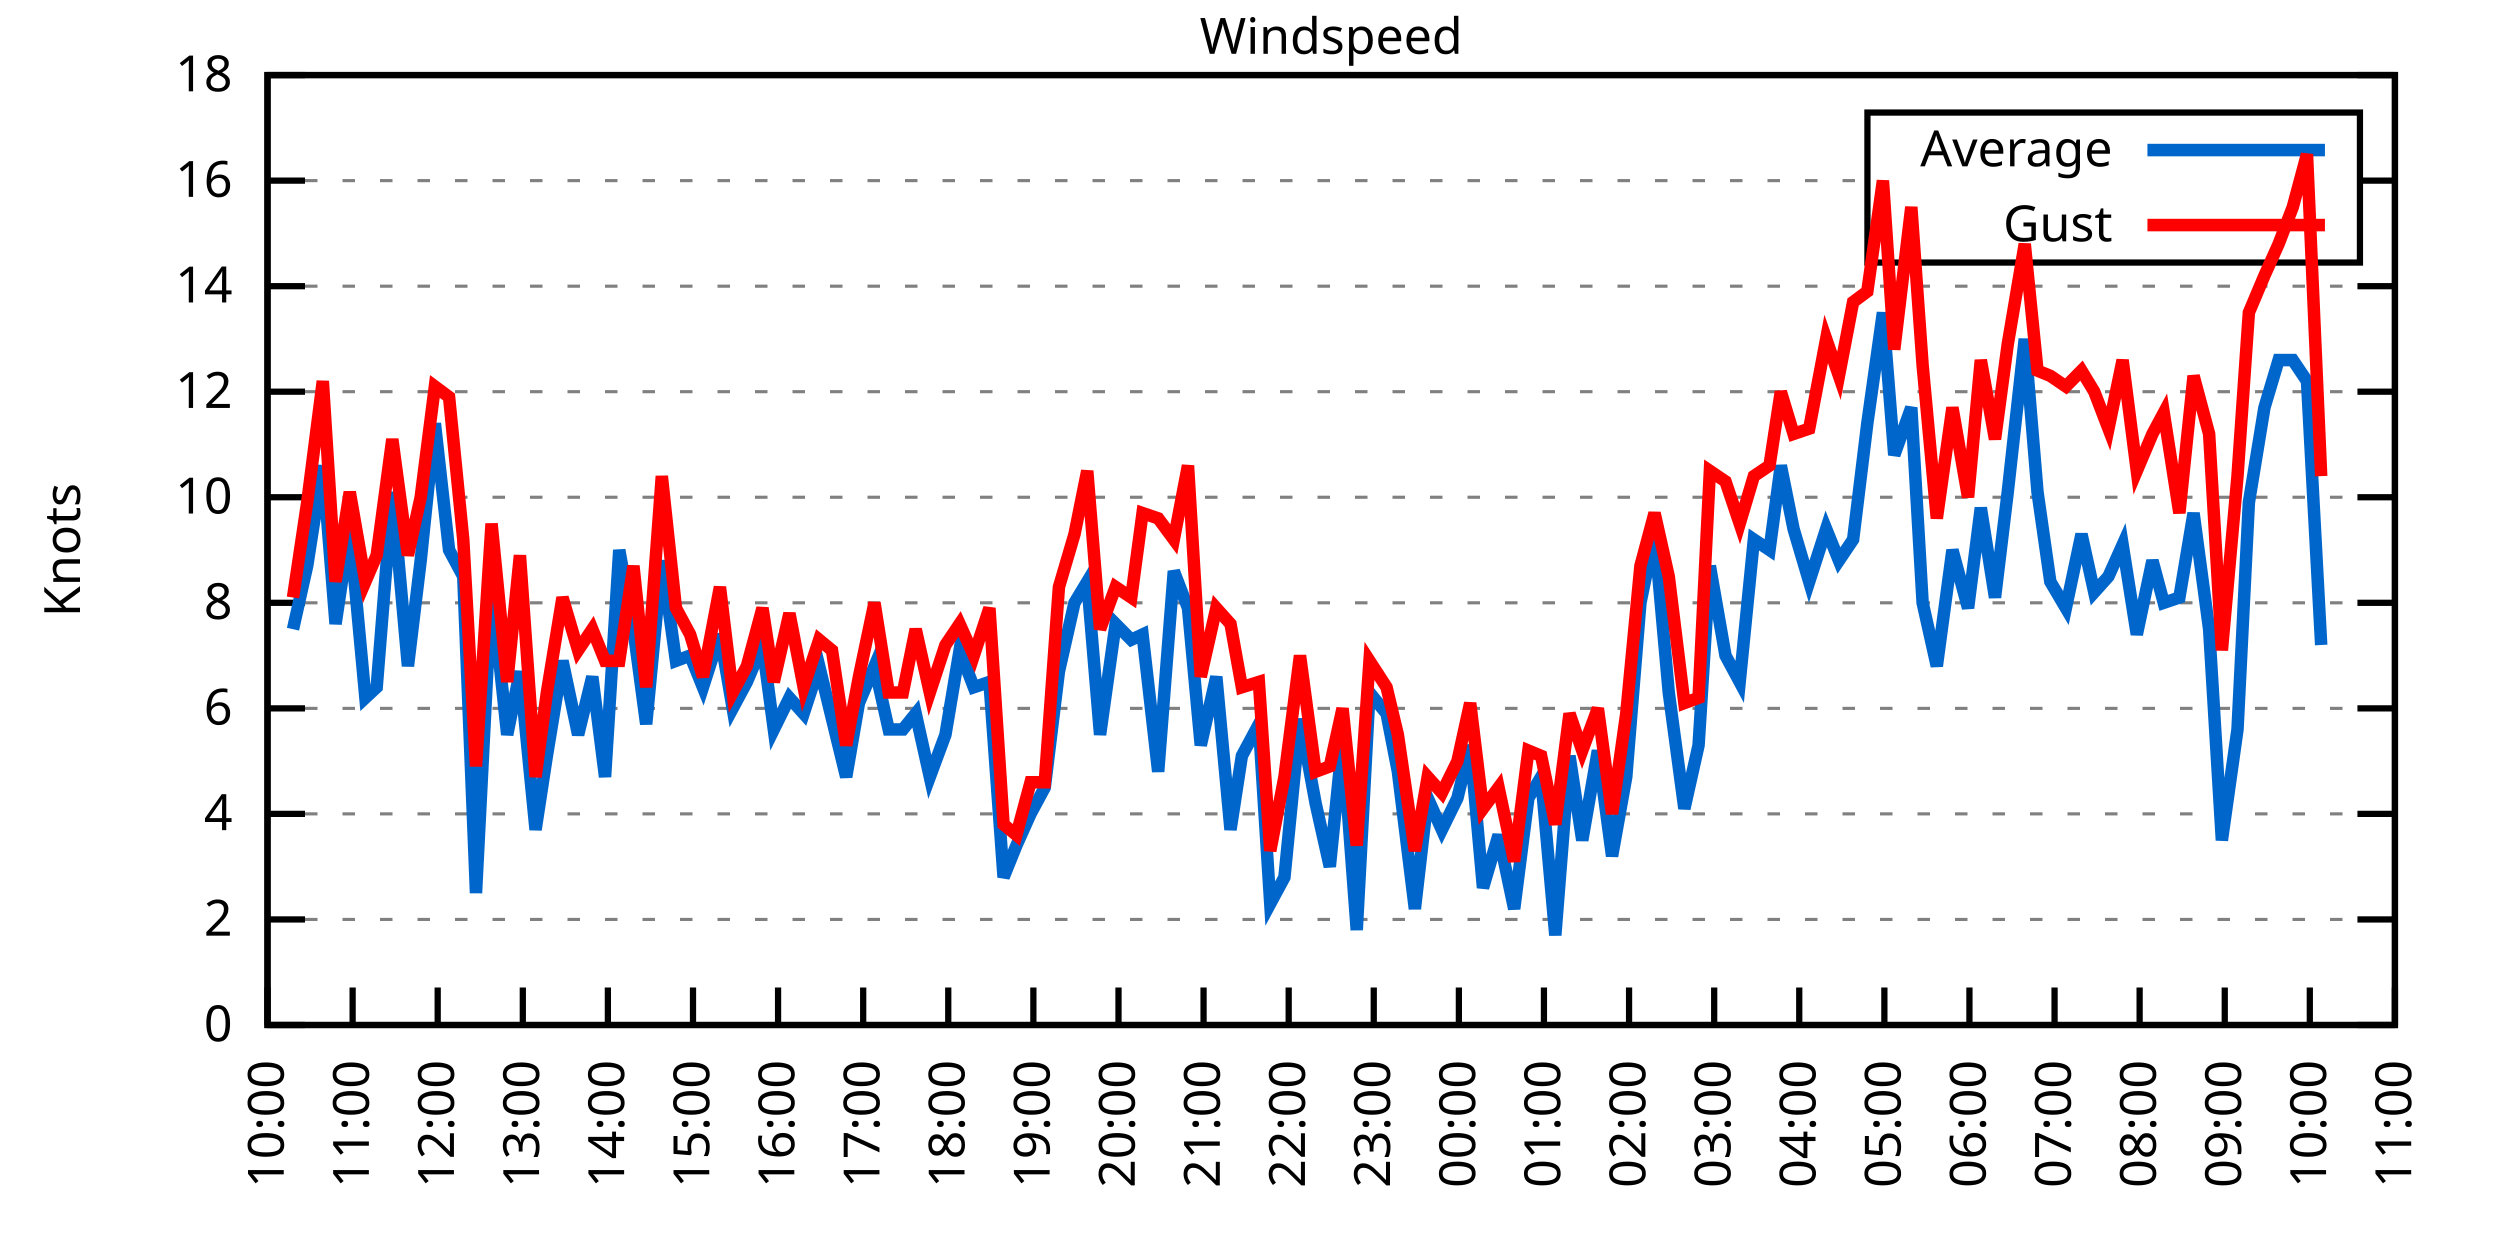
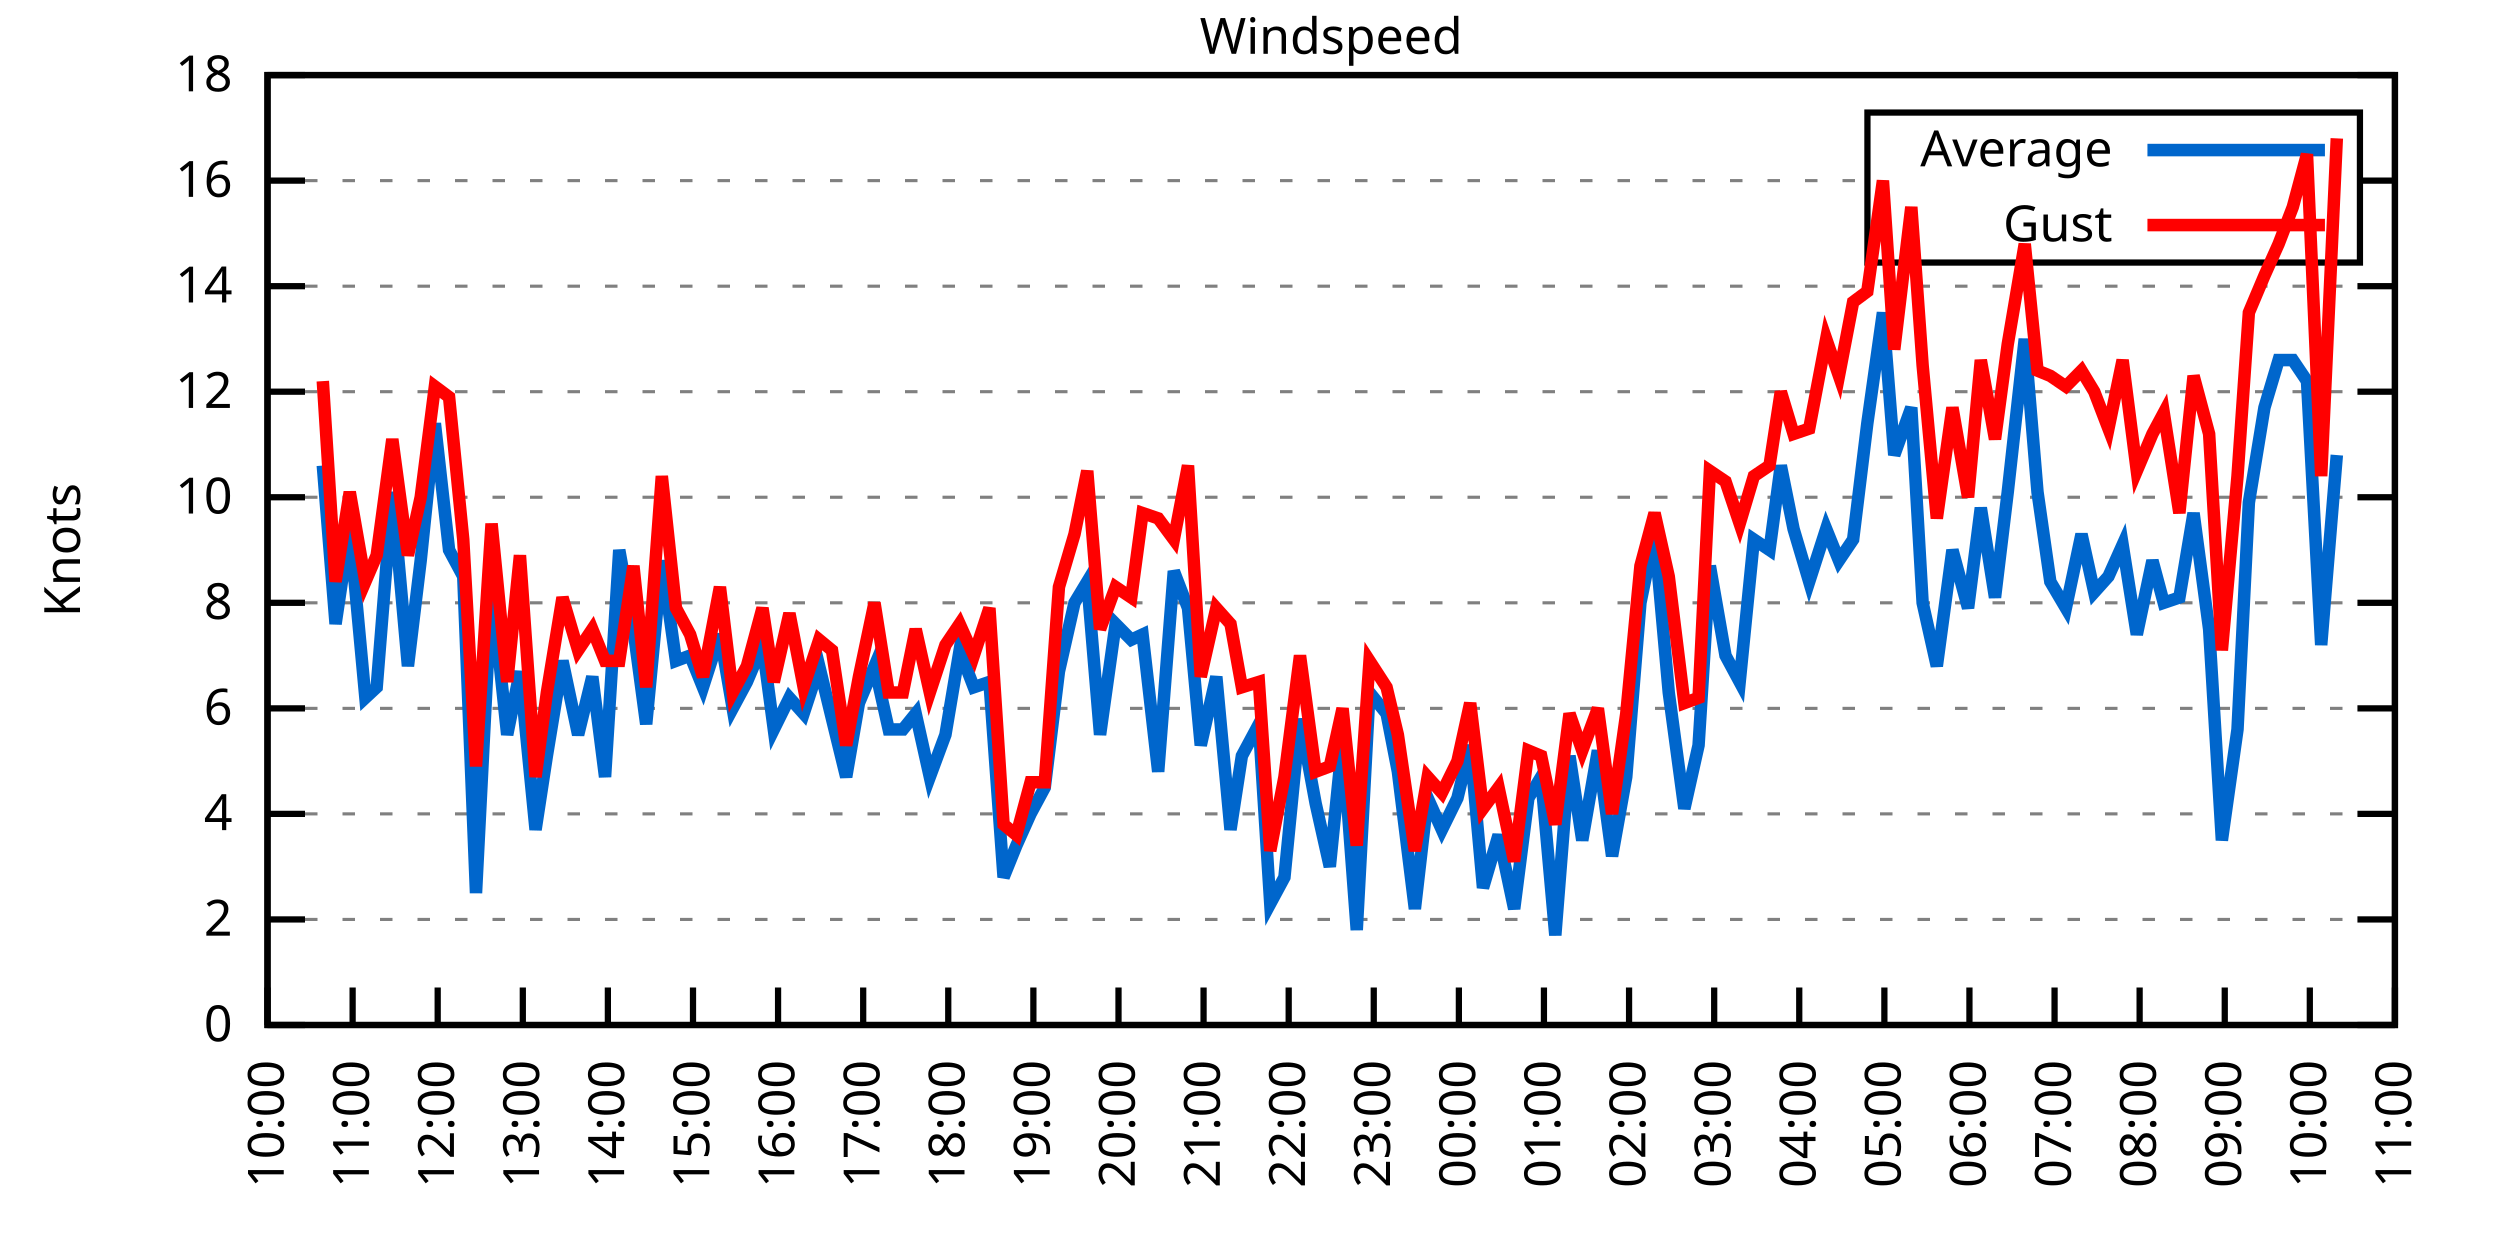
<svg xmlns="http://www.w3.org/2000/svg" xmlns:xlink="http://www.w3.org/1999/xlink" width="400" height="200" viewBox="0 0 400 200">
  <g id="gnuplot_canvas">
    <rect x="0" y="0" width="400" height="200" fill="none" />
    <defs>
      <circle id="gpDot" r="0.5" stroke-width="0.5" stroke="currentColor" />
      <path id="gpPt0" stroke-width="0.333" stroke="currentColor" d="M-1,0 h2 M0,-1 v2" />
      <path id="gpPt1" stroke-width="0.333" stroke="currentColor" d="M-1,-1 L1,1 M1,-1 L-1,1" />
      <path id="gpPt2" stroke-width="0.333" stroke="currentColor" d="M-1,0 L1,0 M0,-1 L0,1 M-1,-1 L1,1 M-1,1 L1,-1" />
      <rect id="gpPt3" stroke-width="0.333" stroke="currentColor" x="-1" y="-1" width="2" height="2" />
      <rect id="gpPt4" stroke-width="0.333" stroke="currentColor" fill="currentColor" x="-1" y="-1" width="2" height="2" />
      <circle id="gpPt5" stroke-width="0.333" stroke="currentColor" cx="0" cy="0" r="1" />
      <use xlink:href="#gpPt5" id="gpPt6" fill="currentColor" stroke="none" />
      <path id="gpPt7" stroke-width="0.333" stroke="currentColor" d="M0,-1.33 L-1.33,0.67 L1.33,0.67 z" />
      <use xlink:href="#gpPt7" id="gpPt8" fill="currentColor" stroke="none" />
      <use xlink:href="#gpPt7" id="gpPt9" stroke="currentColor" transform="rotate(180)" />
      <use xlink:href="#gpPt9" id="gpPt10" fill="currentColor" stroke="none" />
      <use xlink:href="#gpPt3" id="gpPt11" stroke="currentColor" transform="rotate(45)" />
      <use xlink:href="#gpPt11" id="gpPt12" fill="currentColor" stroke="none" />
      <path id="gpPt13" stroke-width="0.333" stroke="currentColor" d="M0,1.330 L1.265,0.411 L0.782,-1.067 L-0.782,-1.076 L-1.265,0.411 z" />
      <use xlink:href="#gpPt13" id="gpPt14" fill="currentColor" stroke="none" />
      <filter id="textbox" filterUnits="objectBoundingBox" x="0" y="0" height="1" width="1">
        <feFlood flood-color="white" flood-opacity="1" result="bgnd" />
        <feComposite in="SourceGraphic" in2="bgnd" operator="atop" />
      </filter>
      <filter id="greybox" filterUnits="objectBoundingBox" x="0" y="0" height="1" width="1">
        <feFlood flood-color="lightgrey" flood-opacity="1" result="grey" />
        <feComposite in="SourceGraphic" in2="grey" operator="atop" />
      </filter>
    </defs>
    <g fill="none" color="white" stroke="currentColor" stroke-width="1.00" stroke-linecap="butt" stroke-linejoin="miter">
</g>
    <g fill="none" color="black" stroke="currentColor" stroke-width="1.00" stroke-linecap="butt" stroke-linejoin="miter">
      <g stroke="none" shape-rendering="crispEdges">
        <polygon fill="rgb(255, 255, 255)" points="42.80,164.00 383.18,164.00 383.18,12.02 42.80,12.02 " />
      </g>
    </g>
    <g fill="none" color="black" stroke="currentColor" stroke-width="1.00" stroke-linecap="butt" stroke-linejoin="miter">
</g>
    <g fill="none" color="black" stroke="black" stroke-width="0.50" stroke-linecap="butt" stroke-linejoin="miter">
</g>
    <g fill="none" color="gray" stroke="currentColor" stroke-width="0.50" stroke-linecap="butt" stroke-linejoin="miter">
      <path stroke="gray" stroke-dasharray="2,4" class="gridline" d="M42.80,164.00 L383.19,164.00  " />
    </g>
    <g fill="none" color="gray" stroke="gray" stroke-width="1.00" stroke-linecap="butt" stroke-linejoin="miter">
</g>
    <g fill="none" color="black" stroke="currentColor" stroke-width="1.00" stroke-linecap="butt" stroke-linejoin="miter">
      <path stroke="black" d="M42.80,164.00 L48.80,164.00 M383.19,164.00 L377.19,164.00  " />
      <g transform="translate(37.20,166.60)" stroke="none" fill="black" font-family="Sans" font-size="8.00" text-anchor="end">
        <text>
          <tspan font-family="Sans"> 0</tspan>
        </text>
      </g>
    </g>
    <g fill="none" color="black" stroke="currentColor" stroke-width="1.00" stroke-linecap="butt" stroke-linejoin="miter">
</g>
    <g fill="none" color="black" stroke="black" stroke-width="0.50" stroke-linecap="butt" stroke-linejoin="miter">
</g>
    <g fill="none" color="gray" stroke="currentColor" stroke-width="0.50" stroke-linecap="butt" stroke-linejoin="miter">
      <path stroke="gray" stroke-dasharray="2,4" class="gridline" d="M42.80,147.11 L383.19,147.11  " />
    </g>
    <g fill="none" color="gray" stroke="gray" stroke-width="1.00" stroke-linecap="butt" stroke-linejoin="miter">
</g>
    <g fill="none" color="black" stroke="currentColor" stroke-width="1.00" stroke-linecap="butt" stroke-linejoin="miter">
      <path stroke="black" d="M42.80,147.11 L48.80,147.11 M383.19,147.11 L377.19,147.11  " />
      <g transform="translate(37.20,149.71)" stroke="none" fill="black" font-family="Sans" font-size="8.00" text-anchor="end">
        <text>
          <tspan font-family="Sans"> 2</tspan>
        </text>
      </g>
    </g>
    <g fill="none" color="black" stroke="currentColor" stroke-width="1.00" stroke-linecap="butt" stroke-linejoin="miter">
</g>
    <g fill="none" color="black" stroke="black" stroke-width="0.50" stroke-linecap="butt" stroke-linejoin="miter">
</g>
    <g fill="none" color="gray" stroke="currentColor" stroke-width="0.50" stroke-linecap="butt" stroke-linejoin="miter">
      <path stroke="gray" stroke-dasharray="2,4" class="gridline" d="M42.80,130.22 L383.19,130.22  " />
    </g>
    <g fill="none" color="gray" stroke="gray" stroke-width="1.00" stroke-linecap="butt" stroke-linejoin="miter">
</g>
    <g fill="none" color="black" stroke="currentColor" stroke-width="1.00" stroke-linecap="butt" stroke-linejoin="miter">
      <path stroke="black" d="M42.80,130.22 L48.80,130.22 M383.19,130.22 L377.19,130.22  " />
      <g transform="translate(37.20,132.82)" stroke="none" fill="black" font-family="Sans" font-size="8.00" text-anchor="end">
        <text>
          <tspan font-family="Sans"> 4</tspan>
        </text>
      </g>
    </g>
    <g fill="none" color="black" stroke="currentColor" stroke-width="1.00" stroke-linecap="butt" stroke-linejoin="miter">
</g>
    <g fill="none" color="black" stroke="black" stroke-width="0.50" stroke-linecap="butt" stroke-linejoin="miter">
</g>
    <g fill="none" color="gray" stroke="currentColor" stroke-width="0.50" stroke-linecap="butt" stroke-linejoin="miter">
      <path stroke="gray" stroke-dasharray="2,4" class="gridline" d="M42.80,113.34 L383.19,113.34  " />
    </g>
    <g fill="none" color="gray" stroke="gray" stroke-width="1.00" stroke-linecap="butt" stroke-linejoin="miter">
</g>
    <g fill="none" color="black" stroke="currentColor" stroke-width="1.00" stroke-linecap="butt" stroke-linejoin="miter">
      <path stroke="black" d="M42.80,113.34 L48.80,113.34 M383.19,113.34 L377.19,113.34  " />
      <g transform="translate(37.20,115.94)" stroke="none" fill="black" font-family="Sans" font-size="8.00" text-anchor="end">
        <text>
          <tspan font-family="Sans"> 6</tspan>
        </text>
      </g>
    </g>
    <g fill="none" color="black" stroke="currentColor" stroke-width="1.00" stroke-linecap="butt" stroke-linejoin="miter">
</g>
    <g fill="none" color="black" stroke="black" stroke-width="0.50" stroke-linecap="butt" stroke-linejoin="miter">
</g>
    <g fill="none" color="gray" stroke="currentColor" stroke-width="0.50" stroke-linecap="butt" stroke-linejoin="miter">
      <path stroke="gray" stroke-dasharray="2,4" class="gridline" d="M42.80,96.45 L383.19,96.45  " />
    </g>
    <g fill="none" color="gray" stroke="gray" stroke-width="1.00" stroke-linecap="butt" stroke-linejoin="miter">
</g>
    <g fill="none" color="black" stroke="currentColor" stroke-width="1.00" stroke-linecap="butt" stroke-linejoin="miter">
      <path stroke="black" d="M42.80,96.45 L48.80,96.45 M383.19,96.45 L377.19,96.45  " />
      <g transform="translate(37.20,99.05)" stroke="none" fill="black" font-family="Sans" font-size="8.00" text-anchor="end">
        <text>
          <tspan font-family="Sans"> 8</tspan>
        </text>
      </g>
    </g>
    <g fill="none" color="black" stroke="currentColor" stroke-width="1.00" stroke-linecap="butt" stroke-linejoin="miter">
</g>
    <g fill="none" color="black" stroke="black" stroke-width="0.50" stroke-linecap="butt" stroke-linejoin="miter">
</g>
    <g fill="none" color="gray" stroke="currentColor" stroke-width="0.50" stroke-linecap="butt" stroke-linejoin="miter">
      <path stroke="gray" stroke-dasharray="2,4" class="gridline" d="M42.80,79.56 L383.19,79.56  " />
    </g>
    <g fill="none" color="gray" stroke="gray" stroke-width="1.00" stroke-linecap="butt" stroke-linejoin="miter">
</g>
    <g fill="none" color="black" stroke="currentColor" stroke-width="1.00" stroke-linecap="butt" stroke-linejoin="miter">
      <path stroke="black" d="M42.80,79.56 L48.80,79.56 M383.19,79.56 L377.19,79.56  " />
      <g transform="translate(37.20,82.16)" stroke="none" fill="black" font-family="Sans" font-size="8.00" text-anchor="end">
        <text>
          <tspan font-family="Sans"> 10</tspan>
        </text>
      </g>
    </g>
    <g fill="none" color="black" stroke="currentColor" stroke-width="1.00" stroke-linecap="butt" stroke-linejoin="miter">
</g>
    <g fill="none" color="black" stroke="black" stroke-width="0.50" stroke-linecap="butt" stroke-linejoin="miter">
</g>
    <g fill="none" color="gray" stroke="currentColor" stroke-width="0.50" stroke-linecap="butt" stroke-linejoin="miter">
      <path stroke="gray" stroke-dasharray="2,4" class="gridline" d="M42.80,62.67 L383.19,62.67  " />
    </g>
    <g fill="none" color="gray" stroke="gray" stroke-width="1.00" stroke-linecap="butt" stroke-linejoin="miter">
</g>
    <g fill="none" color="black" stroke="currentColor" stroke-width="1.00" stroke-linecap="butt" stroke-linejoin="miter">
      <path stroke="black" d="M42.80,62.67 L48.80,62.67 M383.19,62.67 L377.19,62.67  " />
      <g transform="translate(37.20,65.27)" stroke="none" fill="black" font-family="Sans" font-size="8.00" text-anchor="end">
        <text>
          <tspan font-family="Sans"> 12</tspan>
        </text>
      </g>
    </g>
    <g fill="none" color="black" stroke="currentColor" stroke-width="1.00" stroke-linecap="butt" stroke-linejoin="miter">
</g>
    <g fill="none" color="black" stroke="black" stroke-width="0.50" stroke-linecap="butt" stroke-linejoin="miter">
</g>
    <g fill="none" color="gray" stroke="currentColor" stroke-width="0.50" stroke-linecap="butt" stroke-linejoin="miter">
      <path stroke="gray" stroke-dasharray="2,4" class="gridline" d="M42.80,45.79 L383.19,45.79  " />
    </g>
    <g fill="none" color="gray" stroke="gray" stroke-width="1.00" stroke-linecap="butt" stroke-linejoin="miter">
</g>
    <g fill="none" color="black" stroke="currentColor" stroke-width="1.00" stroke-linecap="butt" stroke-linejoin="miter">
      <path stroke="black" d="M42.80,45.79 L48.80,45.79 M383.19,45.79 L377.19,45.79  " />
      <g transform="translate(37.20,48.39)" stroke="none" fill="black" font-family="Sans" font-size="8.00" text-anchor="end">
        <text>
          <tspan font-family="Sans"> 14</tspan>
        </text>
      </g>
    </g>
    <g fill="none" color="black" stroke="currentColor" stroke-width="1.00" stroke-linecap="butt" stroke-linejoin="miter">
</g>
    <g fill="none" color="black" stroke="black" stroke-width="0.50" stroke-linecap="butt" stroke-linejoin="miter">
</g>
    <g fill="none" color="gray" stroke="currentColor" stroke-width="0.50" stroke-linecap="butt" stroke-linejoin="miter">
      <path stroke="gray" stroke-dasharray="2,4" class="gridline" d="M42.80,28.90 L298.79,28.90 M377.59,28.90 L383.19,28.90  " />
    </g>
    <g fill="none" color="gray" stroke="gray" stroke-width="1.00" stroke-linecap="butt" stroke-linejoin="miter">
</g>
    <g fill="none" color="black" stroke="currentColor" stroke-width="1.00" stroke-linecap="butt" stroke-linejoin="miter">
      <path stroke="black" d="M42.80,28.90 L48.80,28.90 M383.19,28.90 L377.19,28.90  " />
      <g transform="translate(37.20,31.50)" stroke="none" fill="black" font-family="Sans" font-size="8.00" text-anchor="end">
        <text>
          <tspan font-family="Sans"> 16</tspan>
        </text>
      </g>
    </g>
    <g fill="none" color="black" stroke="currentColor" stroke-width="1.00" stroke-linecap="butt" stroke-linejoin="miter">
</g>
    <g fill="none" color="black" stroke="black" stroke-width="0.50" stroke-linecap="butt" stroke-linejoin="miter">
</g>
    <g fill="none" color="gray" stroke="currentColor" stroke-width="0.50" stroke-linecap="butt" stroke-linejoin="miter">
      <path stroke="gray" stroke-dasharray="2,4" class="gridline" d="M42.80,12.01 L383.19,12.01  " />
    </g>
    <g fill="none" color="gray" stroke="gray" stroke-width="1.00" stroke-linecap="butt" stroke-linejoin="miter">
</g>
    <g fill="none" color="black" stroke="currentColor" stroke-width="1.00" stroke-linecap="butt" stroke-linejoin="miter">
      <path stroke="black" d="M42.80,12.01 L48.80,12.01 M383.19,12.01 L377.19,12.01  " />
      <g transform="translate(37.20,14.61)" stroke="none" fill="black" font-family="Sans" font-size="8.00" text-anchor="end">
        <text>
          <tspan font-family="Sans"> 18</tspan>
        </text>
      </g>
    </g>
    <g fill="none" color="black" stroke="currentColor" stroke-width="1.00" stroke-linecap="butt" stroke-linejoin="miter">
      <path stroke="black" d="M42.80,164.00 L42.80,158.00  " />
      <g transform="translate(45.40,169.60) rotate(270.00)" stroke="none" fill="black" font-family="Sans" font-size="8.00" text-anchor="end">
        <text>
          <tspan font-family="Sans">10:00</tspan>
        </text>
      </g>
    </g>
    <g fill="none" color="black" stroke="currentColor" stroke-width="1.00" stroke-linecap="butt" stroke-linejoin="miter">
      <path stroke="black" d="M56.42,164.00 L56.42,158.00  " />
      <g transform="translate(59.02,169.60) rotate(270.00)" stroke="none" fill="black" font-family="Sans" font-size="8.00" text-anchor="end">
        <text>
          <tspan font-family="Sans">11:00</tspan>
        </text>
      </g>
    </g>
    <g fill="none" color="black" stroke="currentColor" stroke-width="1.00" stroke-linecap="butt" stroke-linejoin="miter">
      <path stroke="black" d="M70.03,164.00 L70.03,158.00  " />
      <g transform="translate(72.63,169.60) rotate(270.00)" stroke="none" fill="black" font-family="Sans" font-size="8.00" text-anchor="end">
        <text>
          <tspan font-family="Sans">12:00</tspan>
        </text>
      </g>
    </g>
    <g fill="none" color="black" stroke="currentColor" stroke-width="1.00" stroke-linecap="butt" stroke-linejoin="miter">
      <path stroke="black" d="M83.65,164.00 L83.65,158.00  " />
      <g transform="translate(86.25,169.60) rotate(270.00)" stroke="none" fill="black" font-family="Sans" font-size="8.00" text-anchor="end">
        <text>
          <tspan font-family="Sans">13:00</tspan>
        </text>
      </g>
    </g>
    <g fill="none" color="black" stroke="currentColor" stroke-width="1.00" stroke-linecap="butt" stroke-linejoin="miter">
      <path stroke="black" d="M97.26,164.00 L97.26,158.00  " />
      <g transform="translate(99.86,169.60) rotate(270.00)" stroke="none" fill="black" font-family="Sans" font-size="8.00" text-anchor="end">
        <text>
          <tspan font-family="Sans">14:00</tspan>
        </text>
      </g>
    </g>
    <g fill="none" color="black" stroke="currentColor" stroke-width="1.00" stroke-linecap="butt" stroke-linejoin="miter">
      <path stroke="black" d="M110.88,164.00 L110.88,158.00  " />
      <g transform="translate(113.48,169.60) rotate(270.00)" stroke="none" fill="black" font-family="Sans" font-size="8.00" text-anchor="end">
        <text>
          <tspan font-family="Sans">15:00</tspan>
        </text>
      </g>
    </g>
    <g fill="none" color="black" stroke="currentColor" stroke-width="1.00" stroke-linecap="butt" stroke-linejoin="miter">
      <path stroke="black" d="M124.49,164.00 L124.49,158.00  " />
      <g transform="translate(127.09,169.60) rotate(270.00)" stroke="none" fill="black" font-family="Sans" font-size="8.00" text-anchor="end">
        <text>
          <tspan font-family="Sans">16:00</tspan>
        </text>
      </g>
    </g>
    <g fill="none" color="black" stroke="currentColor" stroke-width="1.00" stroke-linecap="butt" stroke-linejoin="miter">
      <path stroke="black" d="M138.11,164.00 L138.11,158.00  " />
      <g transform="translate(140.71,169.60) rotate(270.00)" stroke="none" fill="black" font-family="Sans" font-size="8.00" text-anchor="end">
        <text>
          <tspan font-family="Sans">17:00</tspan>
        </text>
      </g>
    </g>
    <g fill="none" color="black" stroke="currentColor" stroke-width="1.00" stroke-linecap="butt" stroke-linejoin="miter">
      <path stroke="black" d="M151.72,164.00 L151.72,158.00  " />
      <g transform="translate(154.32,169.60) rotate(270.00)" stroke="none" fill="black" font-family="Sans" font-size="8.00" text-anchor="end">
        <text>
          <tspan font-family="Sans">18:00</tspan>
        </text>
      </g>
    </g>
    <g fill="none" color="black" stroke="currentColor" stroke-width="1.00" stroke-linecap="butt" stroke-linejoin="miter">
      <path stroke="black" d="M165.34,164.00 L165.34,158.00  " />
      <g transform="translate(167.94,169.60) rotate(270.00)" stroke="none" fill="black" font-family="Sans" font-size="8.00" text-anchor="end">
        <text>
          <tspan font-family="Sans">19:00</tspan>
        </text>
      </g>
    </g>
    <g fill="none" color="black" stroke="currentColor" stroke-width="1.00" stroke-linecap="butt" stroke-linejoin="miter">
      <path stroke="black" d="M178.96,164.00 L178.96,158.00  " />
      <g transform="translate(181.56,169.60) rotate(270.00)" stroke="none" fill="black" font-family="Sans" font-size="8.00" text-anchor="end">
        <text>
          <tspan font-family="Sans">20:00</tspan>
        </text>
      </g>
    </g>
    <g fill="none" color="black" stroke="currentColor" stroke-width="1.00" stroke-linecap="butt" stroke-linejoin="miter">
      <path stroke="black" d="M192.57,164.00 L192.57,158.00  " />
      <g transform="translate(195.17,169.60) rotate(270.00)" stroke="none" fill="black" font-family="Sans" font-size="8.00" text-anchor="end">
        <text>
          <tspan font-family="Sans">21:00</tspan>
        </text>
      </g>
    </g>
    <g fill="none" color="black" stroke="currentColor" stroke-width="1.00" stroke-linecap="butt" stroke-linejoin="miter">
      <path stroke="black" d="M206.19,164.00 L206.19,158.00  " />
      <g transform="translate(208.79,169.60) rotate(270.00)" stroke="none" fill="black" font-family="Sans" font-size="8.00" text-anchor="end">
        <text>
          <tspan font-family="Sans">22:00</tspan>
        </text>
      </g>
    </g>
    <g fill="none" color="black" stroke="currentColor" stroke-width="1.00" stroke-linecap="butt" stroke-linejoin="miter">
      <path stroke="black" d="M219.80,164.00 L219.80,158.00  " />
      <g transform="translate(222.40,169.60) rotate(270.00)" stroke="none" fill="black" font-family="Sans" font-size="8.00" text-anchor="end">
        <text>
          <tspan font-family="Sans">23:00</tspan>
        </text>
      </g>
    </g>
    <g fill="none" color="black" stroke="currentColor" stroke-width="1.00" stroke-linecap="butt" stroke-linejoin="miter">
      <path stroke="black" d="M233.42,164.00 L233.42,158.00  " />
      <g transform="translate(236.02,169.60) rotate(270.00)" stroke="none" fill="black" font-family="Sans" font-size="8.00" text-anchor="end">
        <text>
          <tspan font-family="Sans">00:00</tspan>
        </text>
      </g>
    </g>
    <g fill="none" color="black" stroke="currentColor" stroke-width="1.00" stroke-linecap="butt" stroke-linejoin="miter">
      <path stroke="black" d="M247.03,164.00 L247.03,158.00  " />
      <g transform="translate(249.63,169.60) rotate(270.00)" stroke="none" fill="black" font-family="Sans" font-size="8.00" text-anchor="end">
        <text>
          <tspan font-family="Sans">01:00</tspan>
        </text>
      </g>
    </g>
    <g fill="none" color="black" stroke="currentColor" stroke-width="1.00" stroke-linecap="butt" stroke-linejoin="miter">
      <path stroke="black" d="M260.65,164.00 L260.65,158.00  " />
      <g transform="translate(263.25,169.60) rotate(270.00)" stroke="none" fill="black" font-family="Sans" font-size="8.00" text-anchor="end">
        <text>
          <tspan font-family="Sans">02:00</tspan>
        </text>
      </g>
    </g>
    <g fill="none" color="black" stroke="currentColor" stroke-width="1.00" stroke-linecap="butt" stroke-linejoin="miter">
      <path stroke="black" d="M274.27,164.00 L274.27,158.00  " />
      <g transform="translate(276.87,169.60) rotate(270.00)" stroke="none" fill="black" font-family="Sans" font-size="8.00" text-anchor="end">
        <text>
          <tspan font-family="Sans">03:00</tspan>
        </text>
      </g>
    </g>
    <g fill="none" color="black" stroke="currentColor" stroke-width="1.00" stroke-linecap="butt" stroke-linejoin="miter">
      <path stroke="black" d="M287.88,164.00 L287.88,158.00  " />
      <g transform="translate(290.48,169.60) rotate(270.00)" stroke="none" fill="black" font-family="Sans" font-size="8.00" text-anchor="end">
        <text>
          <tspan font-family="Sans">04:00</tspan>
        </text>
      </g>
    </g>
    <g fill="none" color="black" stroke="currentColor" stroke-width="1.00" stroke-linecap="butt" stroke-linejoin="miter">
      <path stroke="black" d="M301.50,164.00 L301.50,158.00  " />
      <g transform="translate(304.10,169.60) rotate(270.00)" stroke="none" fill="black" font-family="Sans" font-size="8.00" text-anchor="end">
        <text>
          <tspan font-family="Sans">05:00</tspan>
        </text>
      </g>
    </g>
    <g fill="none" color="black" stroke="currentColor" stroke-width="1.00" stroke-linecap="butt" stroke-linejoin="miter">
      <path stroke="black" d="M315.11,164.00 L315.11,158.00  " />
      <g transform="translate(317.71,169.60) rotate(270.00)" stroke="none" fill="black" font-family="Sans" font-size="8.00" text-anchor="end">
        <text>
          <tspan font-family="Sans">06:00</tspan>
        </text>
      </g>
    </g>
    <g fill="none" color="black" stroke="currentColor" stroke-width="1.00" stroke-linecap="butt" stroke-linejoin="miter">
      <path stroke="black" d="M328.73,164.00 L328.73,158.00  " />
      <g transform="translate(331.33,169.60) rotate(270.00)" stroke="none" fill="black" font-family="Sans" font-size="8.00" text-anchor="end">
        <text>
          <tspan font-family="Sans">07:00</tspan>
        </text>
      </g>
    </g>
    <g fill="none" color="black" stroke="currentColor" stroke-width="1.00" stroke-linecap="butt" stroke-linejoin="miter">
      <path stroke="black" d="M342.34,164.00 L342.34,158.00  " />
      <g transform="translate(344.94,169.60) rotate(270.00)" stroke="none" fill="black" font-family="Sans" font-size="8.00" text-anchor="end">
        <text>
          <tspan font-family="Sans">08:00</tspan>
        </text>
      </g>
    </g>
    <g fill="none" color="black" stroke="currentColor" stroke-width="1.00" stroke-linecap="butt" stroke-linejoin="miter">
      <path stroke="black" d="M355.96,164.00 L355.96,158.00  " />
      <g transform="translate(358.56,169.60) rotate(270.00)" stroke="none" fill="black" font-family="Sans" font-size="8.00" text-anchor="end">
        <text>
          <tspan font-family="Sans">09:00</tspan>
        </text>
      </g>
    </g>
    <g fill="none" color="black" stroke="currentColor" stroke-width="1.00" stroke-linecap="butt" stroke-linejoin="miter">
      <path stroke="black" d="M369.57,164.00 L369.57,158.00  " />
      <g transform="translate(372.17,169.60) rotate(270.00)" stroke="none" fill="black" font-family="Sans" font-size="8.00" text-anchor="end">
        <text>
          <tspan font-family="Sans">10:00</tspan>
        </text>
      </g>
    </g>
    <g fill="none" color="black" stroke="currentColor" stroke-width="1.00" stroke-linecap="butt" stroke-linejoin="miter">
      <path stroke="black" d="M383.19,164.00 L383.19,158.00  " />
      <g transform="translate(385.79,169.60) rotate(270.00)" stroke="none" fill="black" font-family="Sans" font-size="8.00" text-anchor="end">
        <text>
          <tspan font-family="Sans">11:00</tspan>
        </text>
      </g>
    </g>
    <g fill="none" color="black" stroke="currentColor" stroke-width="1.00" stroke-linecap="butt" stroke-linejoin="miter">
</g>
    <g fill="none" color="black" stroke="currentColor" stroke-width="1.00" stroke-linecap="butt" stroke-linejoin="miter">
      <path stroke="black" d="M42.80,12.01 L42.80,164.00 L383.19,164.00 L383.19,12.01 L42.80,12.01 Z  " />
    </g>
    <g fill="none" color="black" stroke="currentColor" stroke-width="1.00" stroke-linecap="butt" stroke-linejoin="miter">
</g>
    <g fill="none" color="black" stroke="currentColor" stroke-width="1.00" stroke-linecap="butt" stroke-linejoin="miter">
      <path stroke="black" d="M298.79,42.01 L298.79,18.01 L377.59,18.01 L377.59,42.01 L298.79,42.01 Z  " />
    </g>
    <g id="Windspeed_plot_1">
      <g fill="none" color="white" stroke="black" stroke-width="2.00" stroke-linecap="butt" stroke-linejoin="miter">
</g>
      <g fill="none" color="black" stroke="currentColor" stroke-width="2.00" stroke-linecap="butt" stroke-linejoin="miter">
        <g transform="translate(337.99,26.61)" stroke="none" fill="black" font-family="Sans" font-size="8.00" text-anchor="end">
          <text>
            <tspan font-family="Sans">Average</tspan>
          </text>
        </g>
      </g>
      <g fill="none" color="black" stroke="currentColor" stroke-width="2.00" stroke-linecap="butt" stroke-linejoin="miter">
-         <path stroke="rgb(  0, 102, 204)" d="M343.59,24.01 L371.99,24.01 M46.88,100.67 L49.15,90.54 L51.65,74.49 L53.69,99.83 L55.96,84.63 L58.46,111.65   L60.27,109.96 L62.77,78.72 L65.27,106.58 L67.31,89.69 L69.58,67.74 L71.85,88.00 L74.12,92.23 L76.16,142.89   L78.65,93.92 L81.15,117.56 L83.19,107.43 L85.69,132.76 L87.50,120.94 L90.00,105.74 L92.50,117.56 L94.77,108.27   L96.81,124.31 L99.08,88.00 L101.35,100.67 L103.39,115.87 L105.89,89.69 L108.15,105.74 L110.42,104.89 L112.47,109.96   L115.19,101.52 L117.23,113.34 L119.50,109.11 L122.00,103.20 L123.81,116.71 L126.31,111.65 L128.58,114.18 L131.07,106.58   L133.12,115.03 L135.39,124.31 L137.43,112.49 L139.92,106.58 L142.19,116.71 L144.46,116.71 L146.51,114.18 L148.77,124.31   L151.27,117.56 L153.54,104.05 L155.81,109.96 L158.31,109.11 L160.57,140.36 L162.62,135.29 L164.89,130.22 L167.16,126.00   L169.43,107.43 L171.92,96.45 L173.96,93.07 L176.01,117.56 L178.50,99.83 L181.00,102.36 L182.81,101.52 L185.31,123.47   L187.81,91.38 L190.08,97.29 L192.12,119.25 L194.61,108.27 L196.88,132.76 L198.70,120.94 L201.42,115.87 L203.24,144.58   L205.51,140.36 L208.00,115.03 L210.50,128.54 L212.77,138.67 L214.81,118.40 L217.08,148.80 L219.12,110.80 L221.85,114.18   L223.66,123.47 L226.38,145.42 L228.43,127.69 L230.70,132.76 L233.19,127.69 L235.23,119.25 L237.28,142.05 L239.77,133.60   L242.27,145.42 L244.54,127.69 L246.58,124.31 L248.85,149.65 L251.12,120.94 L253.16,134.45 L255.66,120.09 L257.93,136.98   L260.20,124.31 L262.47,96.45 L264.73,85.47 L267.00,110.80 L269.50,129.38 L271.77,119.25 L273.58,90.54 L276.08,104.89   L278.35,109.11 L280.62,86.32 L283.12,88.00 L284.93,74.49 L286.97,84.63 L289.47,93.07 L292.19,84.63 L294.23,89.69   L296.50,86.32 L298.77,67.74 L301.27,50.01 L303.08,72.81 L305.81,65.21 L307.62,96.45 L309.89,106.58 L312.39,88.00   L314.89,97.29 L316.93,81.25 L319.20,95.60 L321.24,78.72 L323.96,54.23 L326.00,78.72 L328.05,93.07 L330.54,97.29   L333.04,85.47 L335.08,94.76 L337.35,92.23 L339.62,87.16 L341.89,101.52 L344.39,89.69 L346.20,96.45 L348.70,95.60   L350.97,82.09 L353.46,100.67 L355.50,134.45 L358.00,116.71 L359.82,80.41 L362.31,65.21 L364.58,57.61 L366.85,57.61   L369.12,60.98 L371.39,103.20  " />
+         <path stroke="rgb(  0, 102, 204)" d="M343.59,24.01 L371.99,24.01 M51.65,74.49 L53.69,99.83 L55.96,84.63 L58.46,111.65 L60.27,109.96 L62.77,78.72   L65.27,106.58 L67.31,89.69 L69.58,67.74 L71.85,88.00 L74.12,92.23 L76.16,142.89 L78.65,93.92 L81.15,117.56   L83.19,107.43 L85.69,132.76 L87.50,120.94 L90.00,105.74 L92.50,117.56 L94.77,108.27 L96.81,124.31 L99.08,88.00   L101.35,100.67 L103.39,115.87 L105.89,89.69 L108.15,105.74 L110.42,104.89 L112.47,109.96 L115.19,101.52 L117.23,113.34   L119.50,109.11 L122.00,103.20 L123.81,116.71 L126.31,111.65 L128.58,114.18 L131.07,106.58 L133.12,115.03 L135.39,124.31   L137.43,112.49 L139.92,106.58 L142.19,116.71 L144.46,116.71 L146.51,114.18 L148.77,124.31 L151.27,117.56 L153.54,104.05   L155.81,109.96 L158.31,109.11 L160.57,140.36 L162.62,135.29 L164.89,130.22 L167.16,126.00 L169.43,107.43 L171.92,96.45   L173.96,93.07 L176.01,117.56 L178.50,99.83 L181.00,102.36 L182.81,101.52 L185.31,123.47 L187.81,91.38 L190.08,97.29   L192.12,119.25 L194.61,108.27 L196.88,132.76 L198.70,120.94 L201.42,115.87 L203.24,144.58 L205.51,140.36 L208.00,115.03   L210.50,128.54 L212.77,138.67 L214.81,118.40 L217.08,148.80 L219.12,110.80 L221.85,114.18 L223.66,123.47 L226.38,145.42   L228.43,127.69 L230.70,132.76 L233.19,127.69 L235.23,119.25 L237.28,142.05 L239.77,133.60 L242.27,145.42 L244.54,127.69   L246.58,124.31 L248.85,149.65 L251.12,120.94 L253.16,134.45 L255.66,120.09 L257.93,136.98 L260.20,124.31 L262.47,96.45   L264.73,85.47 L267.00,110.80 L269.50,129.38 L271.77,119.25 L273.58,90.54 L276.08,104.89 L278.35,109.11 L280.62,86.32   L283.12,88.00 L284.93,74.49 L286.97,84.63 L289.47,93.07 L292.19,84.63 L294.23,89.69 L296.50,86.32 L298.77,67.74   L301.27,50.01 L303.08,72.81 L305.81,65.21 L307.62,96.45 L309.89,106.58 L312.39,88.00 L314.89,97.29 L316.93,81.25   L319.20,95.60 L321.24,78.72 L323.96,54.23 L326.00,78.72 L328.05,93.07 L330.54,97.29 L333.04,85.47 L335.08,94.76   L337.35,92.23 L339.62,87.16 L341.89,101.52 L344.39,89.69 L346.20,96.45 L348.70,95.60 L350.97,82.09 L353.46,100.67   L355.50,134.45 L358.00,116.71 L359.82,80.41 L362.31,65.21 L364.58,57.61 L366.85,57.61 L369.12,60.98 L371.39,103.20   L373.89,72.81  " />
      </g>
    </g>
    <g id="Windspeed_plot_2">
      <g fill="none" color="black" stroke="currentColor" stroke-width="2.00" stroke-linecap="butt" stroke-linejoin="miter">
        <g transform="translate(337.99,38.61)" stroke="none" fill="black" font-family="Sans" font-size="8.00" text-anchor="end">
          <text>
            <tspan font-family="Sans">Gust</tspan>
          </text>
        </g>
      </g>
      <g fill="none" color="black" stroke="currentColor" stroke-width="2.00" stroke-linecap="butt" stroke-linejoin="miter">
-         <path stroke="rgb(255,   0,   0)" d="M343.59,36.01 L371.99,36.01 M46.88,95.60 L49.15,80.41 L51.65,60.98 L53.69,93.07 L55.96,78.72 L58.46,93.07   L60.27,88.85 L62.77,70.27 L65.27,88.85 L67.31,79.56 L69.58,61.83 L71.85,63.52 L74.12,86.32 L76.16,122.62   L78.65,83.78 L81.15,109.11 L83.19,88.85 L85.69,124.31 L87.50,110.80 L90.00,95.60 L92.50,104.05 L94.77,100.67   L96.81,105.74 L99.08,105.74 L101.35,90.54 L103.39,109.96 L105.89,76.18 L108.15,97.29 L110.42,101.52 L112.47,108.27   L115.19,93.92 L117.23,110.80 L119.50,106.58 L122.00,97.29 L123.81,109.11 L126.31,98.14 L128.58,109.96 L131.07,102.36   L133.12,104.05 L135.39,119.25 L137.43,108.27 L139.92,96.45 L142.19,110.80 L144.46,110.80 L146.51,100.67 L148.77,110.80   L151.27,103.20 L153.54,99.83 L155.81,104.89 L158.31,97.29 L160.57,131.91 L162.62,133.60 L164.89,125.16 L167.16,125.16   L169.43,93.92 L171.92,85.47 L173.96,75.34 L176.01,100.67 L178.50,93.92 L181.00,95.60 L182.81,82.09 L185.31,82.94   L187.81,86.32 L190.08,74.49 L192.12,108.27 L194.61,97.29 L196.88,99.83 L198.70,109.96 L201.42,109.11 L203.24,136.14   L205.51,124.31 L208.00,104.89 L210.50,123.47 L212.77,122.62 L214.81,113.34 L217.08,135.29 L219.12,105.74 L221.85,109.96   L223.66,117.56 L226.38,136.14 L228.43,124.31 L230.70,126.85 L233.19,121.78 L235.23,112.49 L237.28,129.38 L239.77,126.00   L242.27,137.82 L244.54,120.09 L246.58,120.94 L248.85,131.91 L251.12,114.18 L253.16,120.09 L255.66,113.34 L257.93,130.22   L260.20,114.18 L262.47,90.54 L264.73,82.09 L267.00,92.23 L269.50,112.49 L271.77,111.65 L273.58,75.34 L276.08,77.03   L278.35,83.78 L280.62,76.18 L283.12,74.49 L284.93,62.67 L286.97,69.43 L289.47,68.58 L292.19,54.23 L294.23,60.14   L296.50,48.32 L298.77,46.63 L301.27,28.90 L303.08,55.92 L305.81,33.12 L307.62,58.45 L309.89,82.94 L312.39,65.21   L314.89,79.56 L316.93,57.61 L319.20,70.27 L321.24,55.07 L323.96,39.03 L326.00,59.30 L328.05,60.14 L330.54,61.83   L333.04,59.30 L335.08,62.67 L337.35,68.58 L339.62,57.61 L341.89,75.34 L344.39,69.43 L346.20,66.05 L348.70,82.09   L350.97,60.14 L353.46,69.43 L355.50,104.05 L358.00,76.18 L359.82,50.01 L362.31,44.10 L364.58,39.03 L366.85,33.12   L369.12,24.68 L371.39,76.18  " />
+         <path stroke="rgb(255,   0,   0)" d="M343.59,36.01 L371.99,36.01 M51.65,60.98 L53.69,93.07 L55.96,78.72 L58.46,93.07 L60.27,88.85 L62.77,70.27   L65.27,88.85 L67.31,79.56 L69.58,61.83 L71.85,63.52 L74.12,86.32 L76.16,122.62 L78.65,83.78 L81.15,109.11   L83.19,88.85 L85.69,124.31 L87.50,110.80 L90.00,95.60 L92.50,104.05 L94.77,100.67 L96.81,105.74 L99.08,105.74   L101.35,90.54 L103.39,109.96 L105.89,76.18 L108.15,97.29 L110.42,101.52 L112.47,108.27 L115.19,93.92 L117.23,110.80   L119.50,106.58 L122.00,97.29 L123.81,109.11 L126.31,98.14 L128.58,109.96 L131.07,102.36 L133.12,104.05 L135.39,119.25   L137.43,108.27 L139.92,96.45 L142.19,110.80 L144.46,110.80 L146.51,100.67 L148.77,110.80 L151.27,103.20 L153.54,99.83   L155.81,104.89 L158.31,97.29 L160.57,131.91 L162.62,133.60 L164.89,125.16 L167.16,125.16 L169.43,93.92 L171.92,85.47   L173.96,75.34 L176.01,100.67 L178.50,93.92 L181.00,95.60 L182.81,82.09 L185.31,82.94 L187.81,86.32 L190.08,74.49   L192.12,108.27 L194.61,97.29 L196.88,99.83 L198.70,109.96 L201.42,109.11 L203.24,136.14 L205.51,124.31 L208.00,104.89   L210.50,123.47 L212.77,122.62 L214.81,113.34 L217.08,135.29 L219.12,105.74 L221.85,109.96 L223.66,117.56 L226.38,136.14   L228.43,124.31 L230.70,126.85 L233.19,121.78 L235.23,112.49 L237.28,129.38 L239.77,126.00 L242.27,137.82 L244.54,120.09   L246.58,120.94 L248.85,131.91 L251.12,114.18 L253.16,120.09 L255.66,113.34 L257.93,130.22 L260.20,114.18 L262.47,90.54   L264.73,82.09 L267.00,92.23 L269.50,112.49 L271.77,111.65 L273.58,75.34 L276.08,77.03 L278.35,83.78 L280.62,76.18   L283.12,74.49 L284.93,62.67 L286.97,69.43 L289.47,68.58 L292.19,54.23 L294.23,60.14 L296.50,48.32 L298.77,46.63   L301.27,28.90 L303.08,55.92 L305.81,33.12 L307.62,58.45 L309.89,82.94 L312.39,65.21 L314.89,79.56 L316.93,57.61   L319.20,70.27 L321.24,55.07 L323.96,39.03 L326.00,59.30 L328.05,60.14 L330.54,61.83 L333.04,59.30 L335.08,62.67   L337.35,68.58 L339.62,57.61 L341.89,75.34 L344.39,69.43 L346.20,66.05 L348.70,82.09 L350.97,60.14 L353.46,69.43   L355.50,104.05 L358.00,76.18 L359.82,50.01 L362.31,44.10 L364.58,39.03 L366.85,33.12 L369.12,24.68 L371.39,76.18   L373.89,22.14  " />
      </g>
    </g>
    <g fill="none" color="black" stroke="currentColor" stroke-width="2.00" stroke-linecap="butt" stroke-linejoin="miter">
</g>
    <g fill="none" color="black" stroke="black" stroke-width="1.00" stroke-linecap="butt" stroke-linejoin="miter">
</g>
    <g fill="none" color="black" stroke="currentColor" stroke-width="1.00" stroke-linecap="butt" stroke-linejoin="miter">
      <path stroke="black" d="M42.80,12.01 L42.80,164.00 L383.19,164.00 L383.19,12.01 L42.80,12.01 Z  " />
      <g transform="translate(12.80,88.01) rotate(270.00)" stroke="none" fill="black" font-family="Sans" font-size="8.00" text-anchor="middle">
        <text>
          <tspan font-family="Sans">Knots</tspan>
        </text>
      </g>
    </g>
    <g fill="none" color="black" stroke="currentColor" stroke-width="1.00" stroke-linecap="butt" stroke-linejoin="miter">
</g>
    <g fill="none" color="black" stroke="currentColor" stroke-width="1.00" stroke-linecap="butt" stroke-linejoin="miter">
      <g transform="translate(212.99,8.61)" stroke="none" fill="black" font-family="Sans" font-size="8.00" text-anchor="middle">
        <text>
          <tspan font-family="Sans">Windspeed</tspan>
        </text>
      </g>
    </g>
    <g fill="none" color="black" stroke="currentColor" stroke-width="1.00" stroke-linecap="butt" stroke-linejoin="miter">
</g>
  </g>
</svg>
